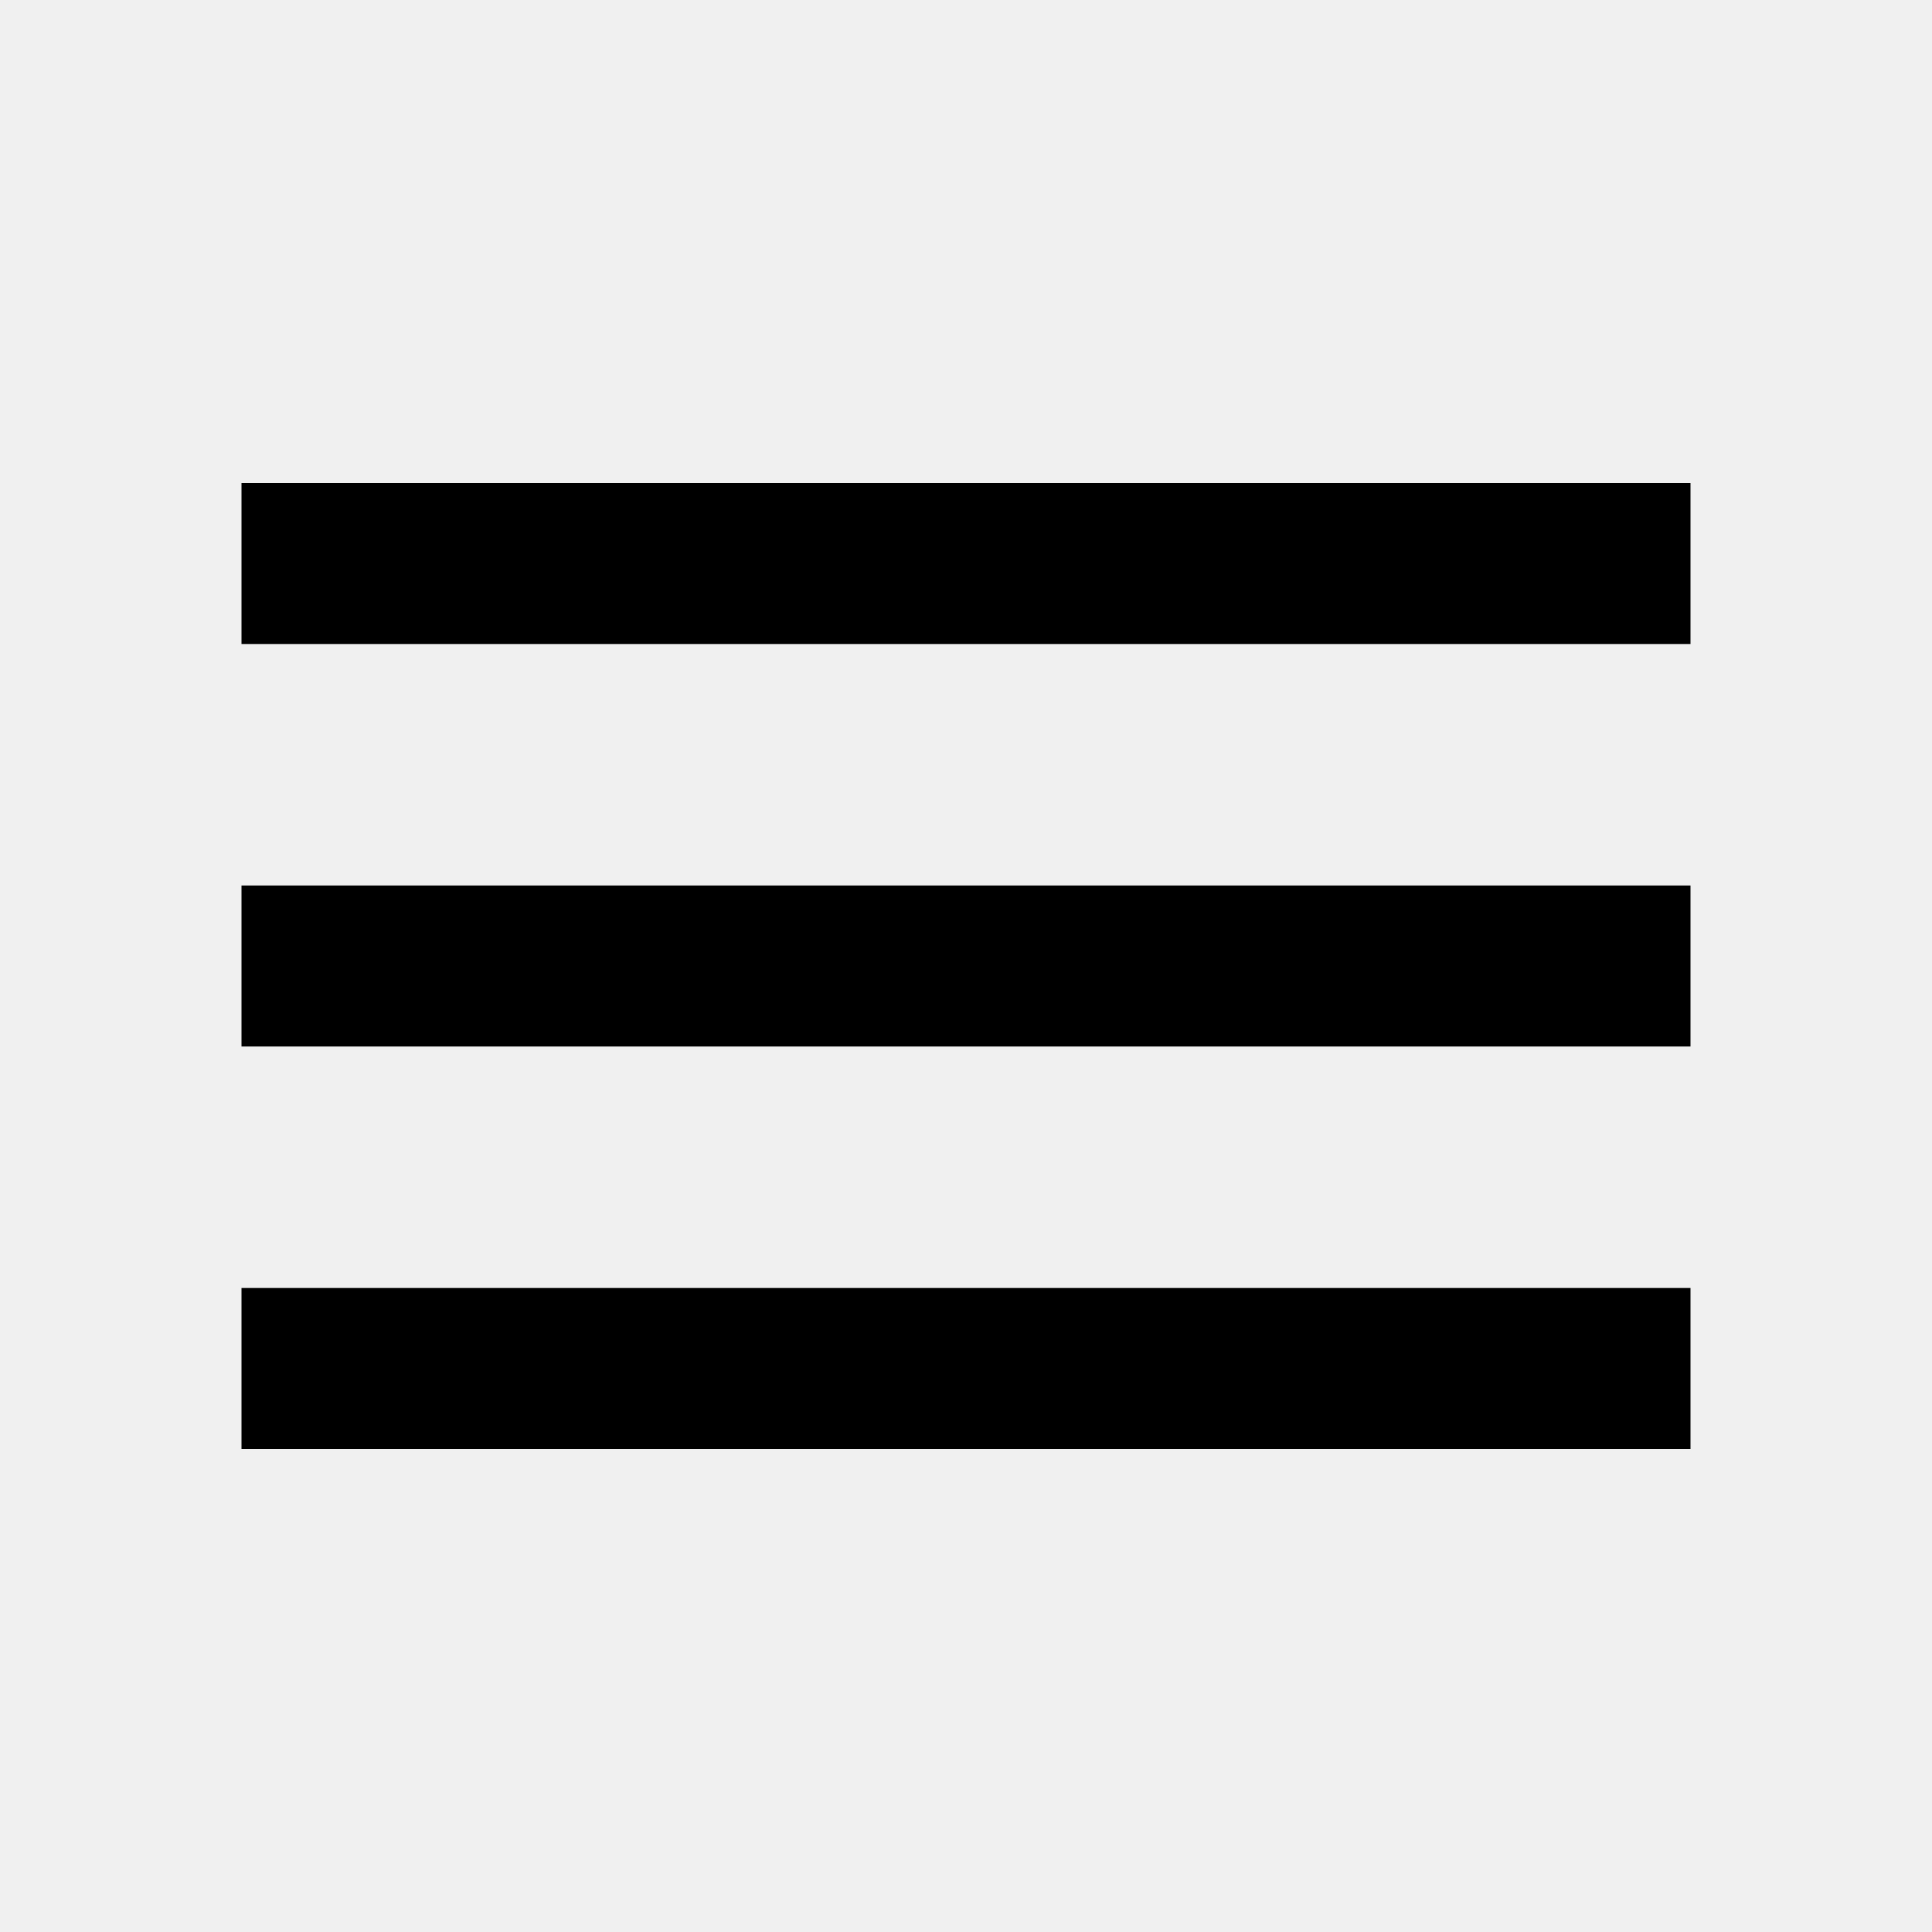
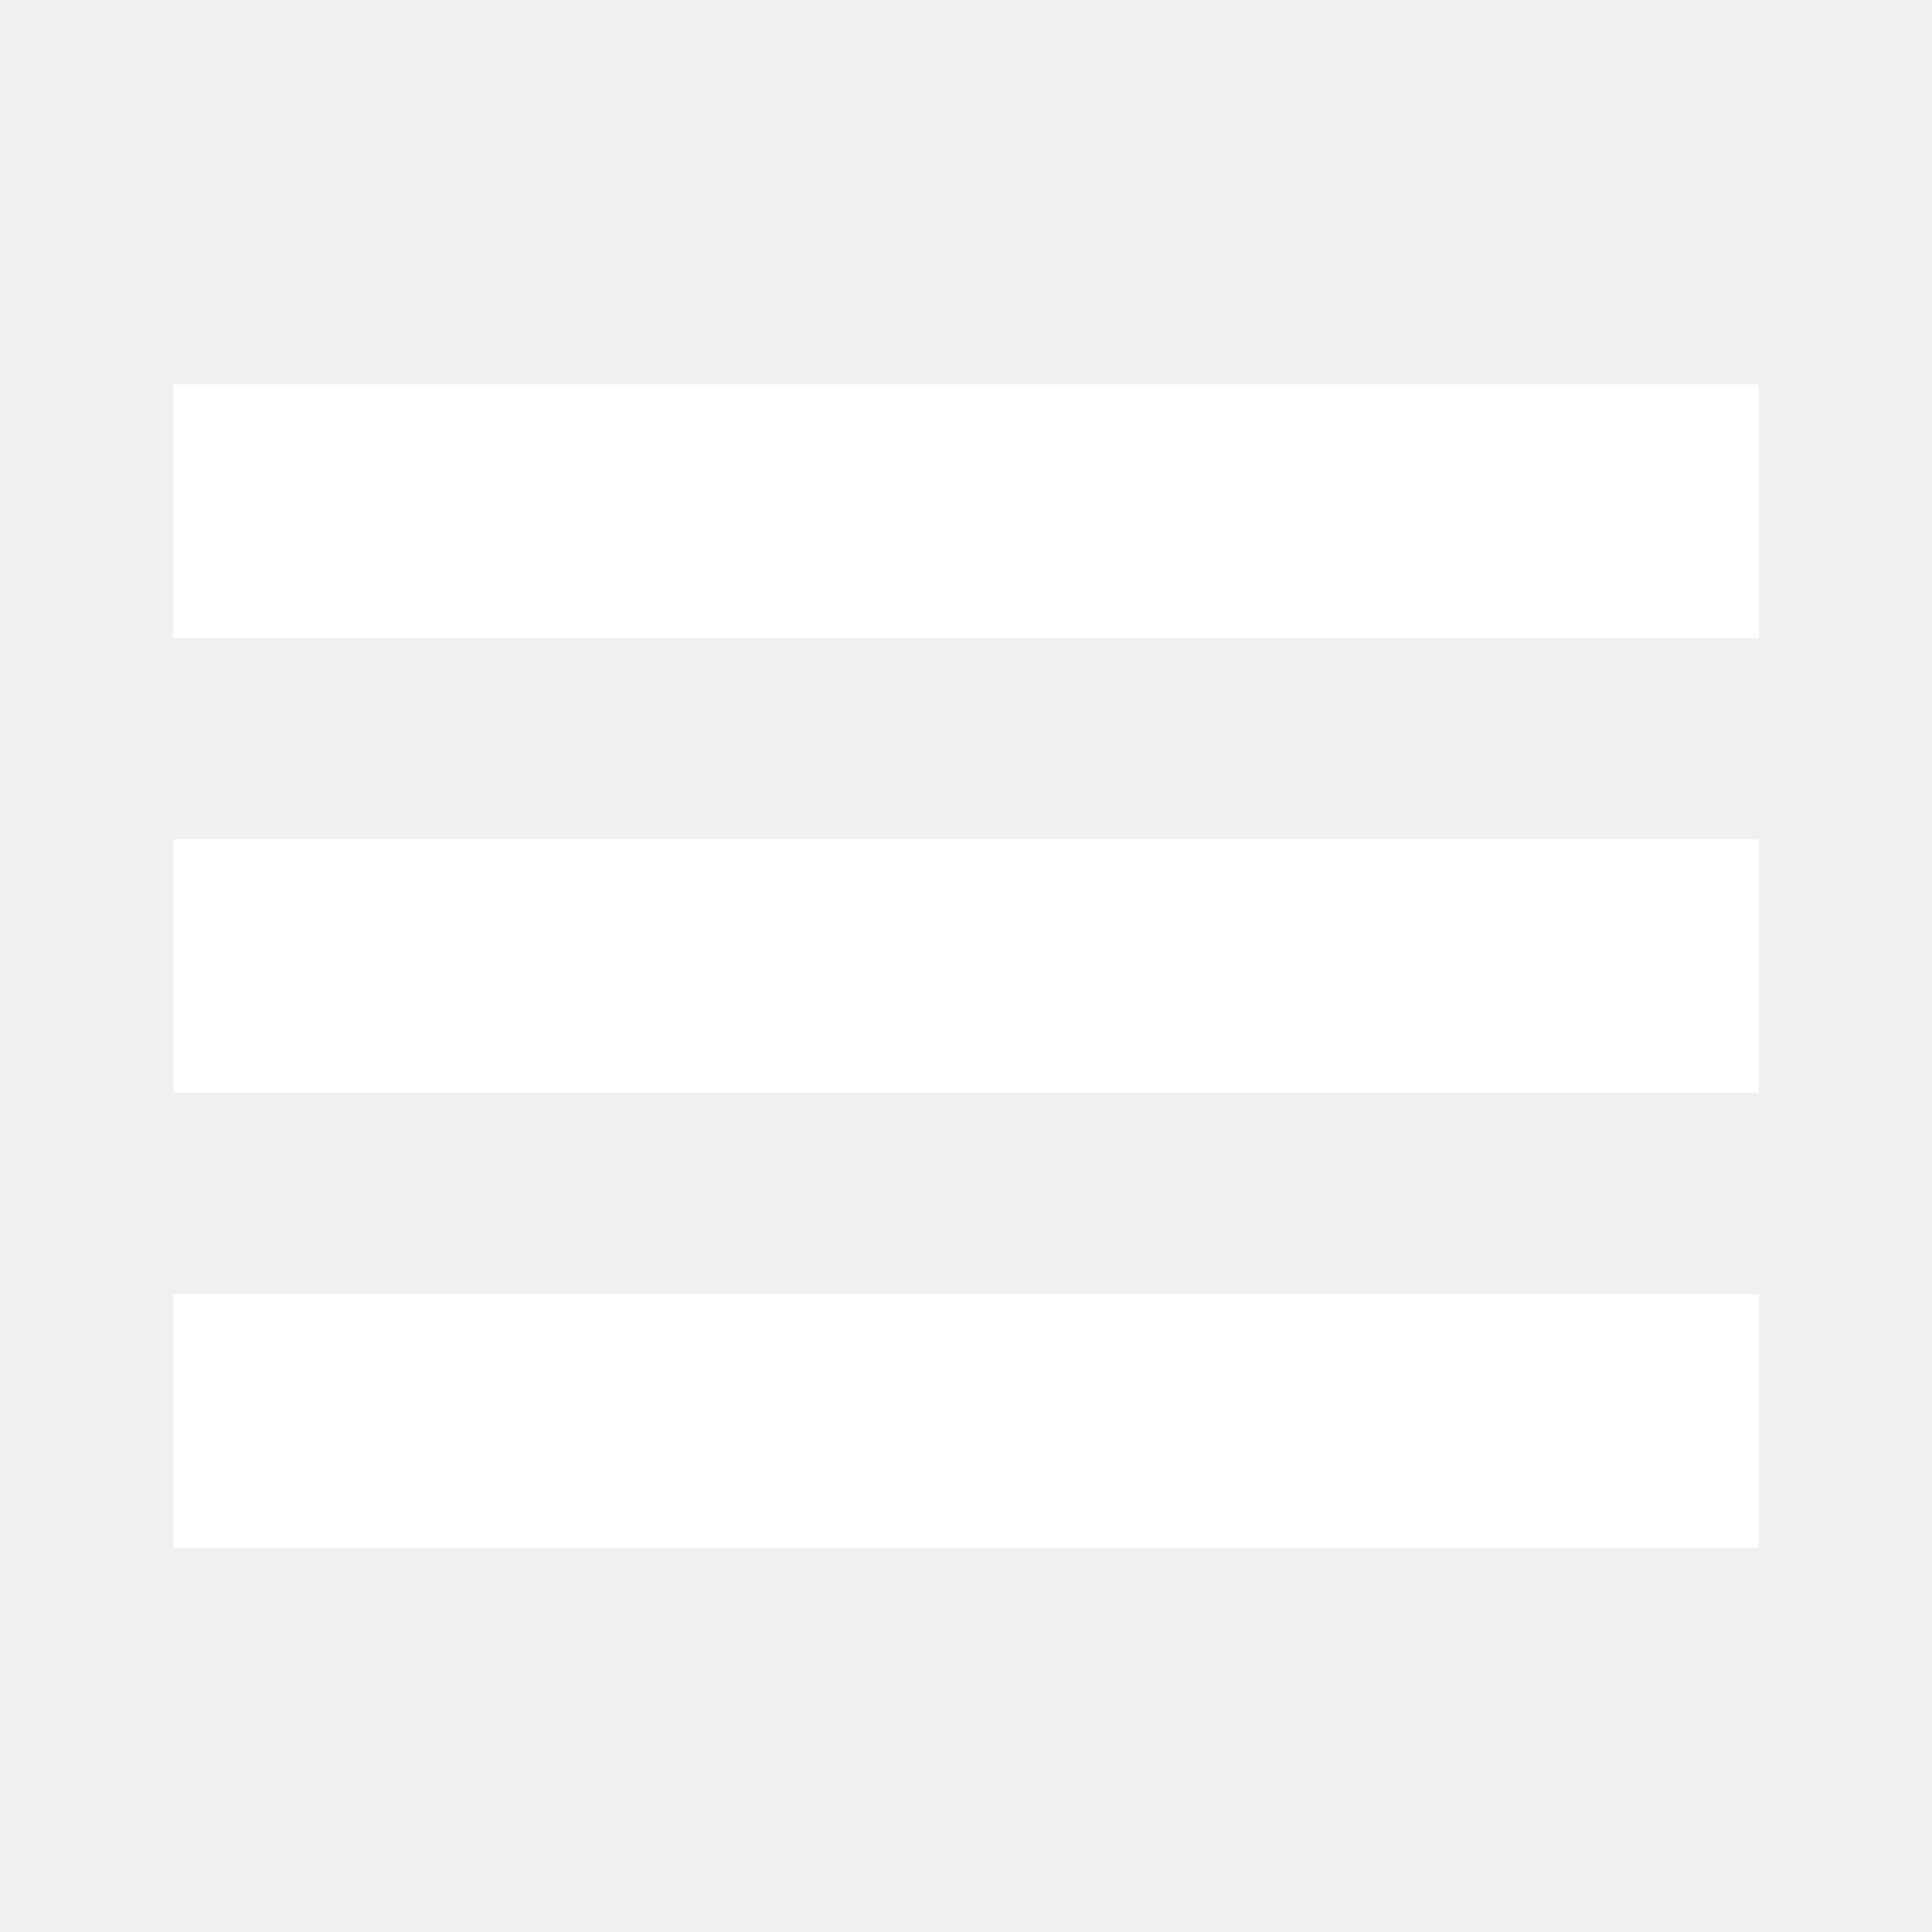
- <svg xmlns="http://www.w3.org/2000/svg" height="24px" viewBox="0 -960 960 960" width="24px" fill="#000000">
-   <path d="M120-240v-80h720v80H120Zm0-200v-80h720v80H120Zm0-200v-80h720v80H120Z" />
+ <svg xmlns="http://www.w3.org/2000/svg" height="24px" viewBox="0 -960 960 960" width="24px" fill="#FFFFFF">
+   <path d="M86-191v-126h788v126H86Zm0-226v-126h788v126H86Zm0-226v-126h788v126H86Z" />
</svg>
